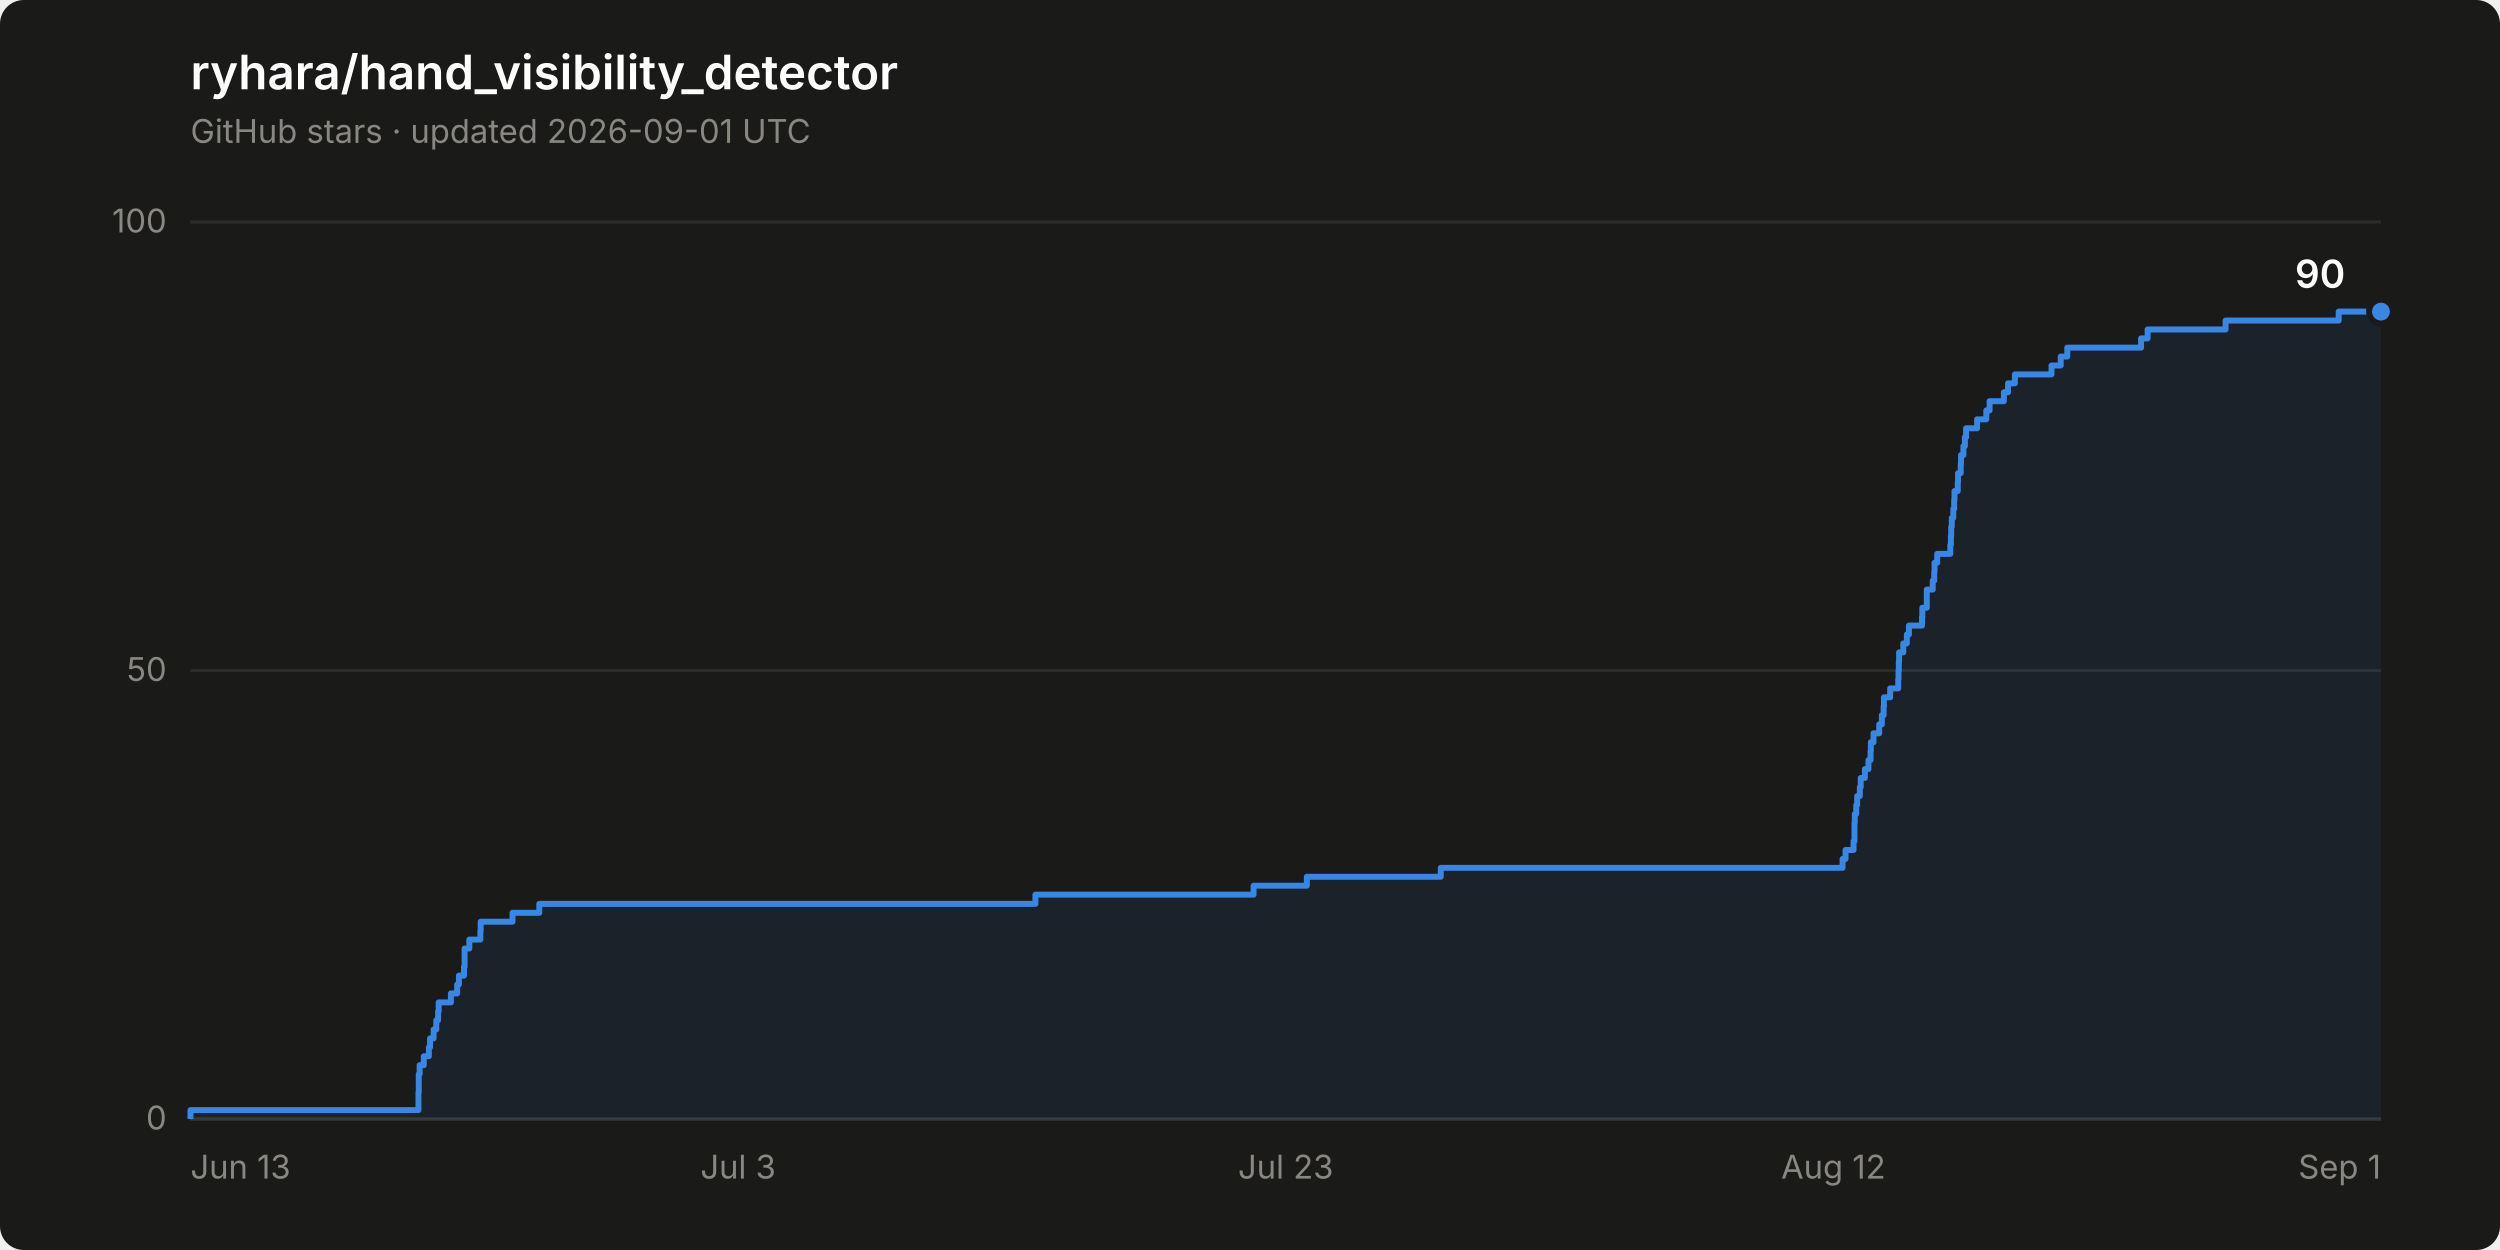
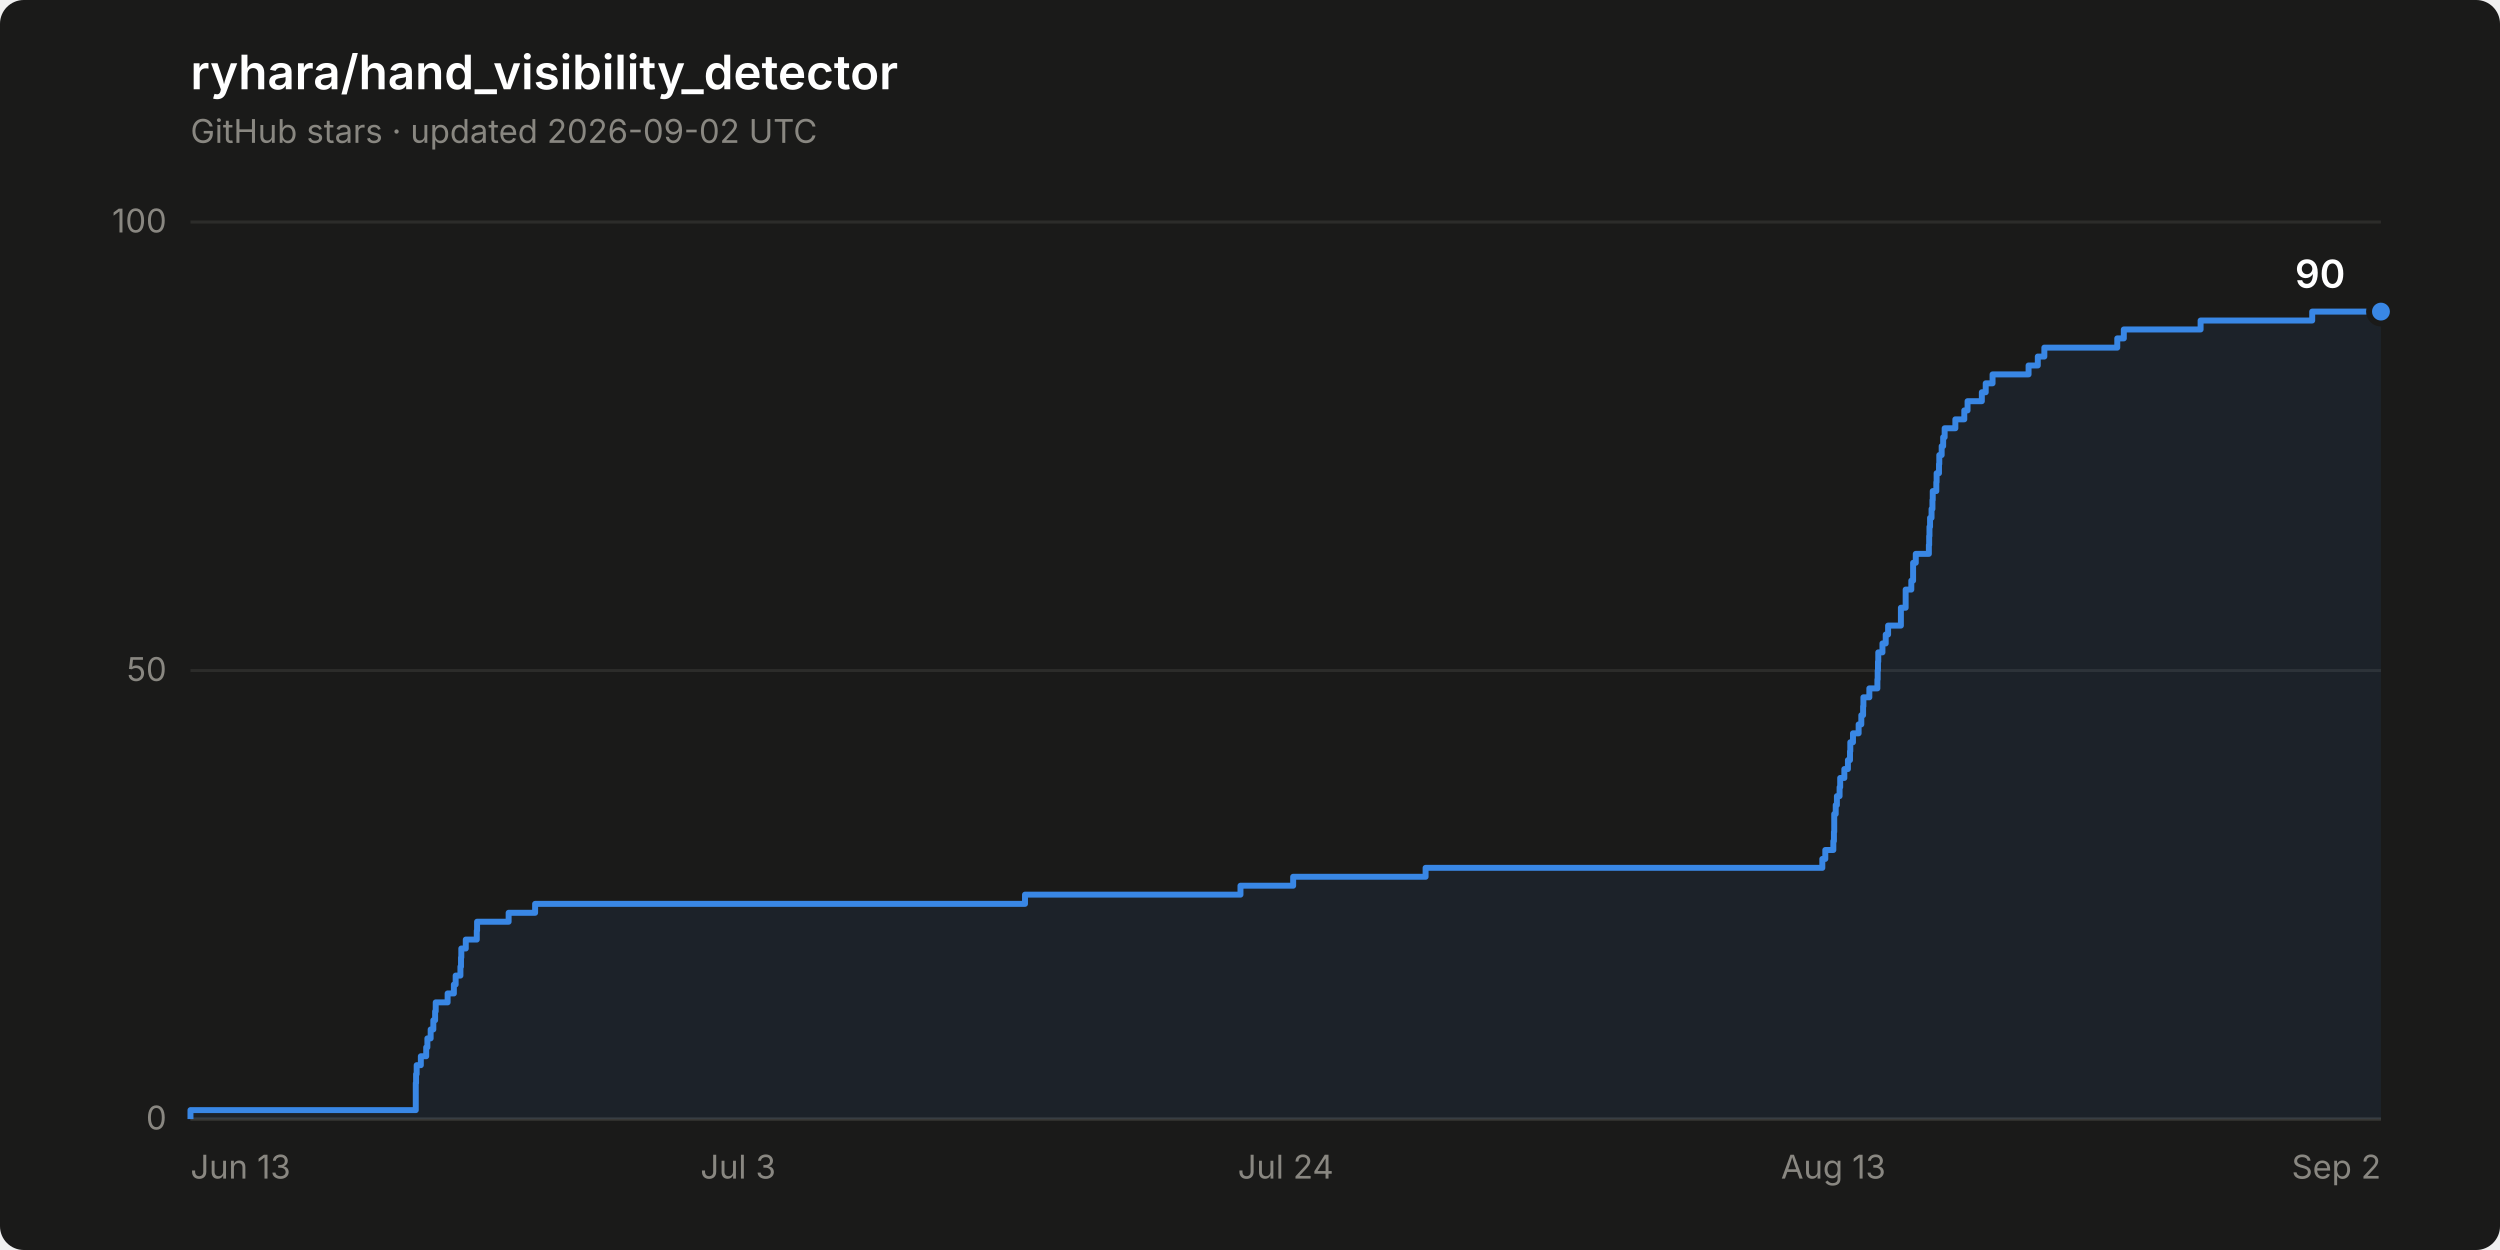
<svg xmlns="http://www.w3.org/2000/svg" width="840" height="420" viewBox="0 0 840 420" role="img" aria-label="Star history of ryhara/hand_visibility_detector: 90 stars">
  <rect width="840" height="420" rx="8" fill="#1a1a19" />
  <text x="64" y="30" font-family="system-ui, -apple-system, &quot;Segoe UI&quot;, sans-serif" font-size="16" font-weight="600" fill="#ffffff">ryhara/hand_visibility_detector</text>
-   <text x="64" y="48" font-family="system-ui, -apple-system, &quot;Segoe UI&quot;, sans-serif" font-size="11" fill="#898781">GitHub stars · updated 2026-09-01 UTC</text>
+   <text x="64" y="48" font-family="system-ui, -apple-system, &quot;Segoe UI&quot;, sans-serif" font-size="11" fill="#898781">GitHub stars · updated 2026-09-02 UTC</text>
  <line x1="64" y1="376.0" x2="800" y2="376.0" stroke="#2c2c2a" stroke-width="1" />
  <text x="56" y="379.5" font-family="system-ui, -apple-system, &quot;Segoe UI&quot;, sans-serif" font-size="11" fill="#898781" text-anchor="end" style="font-variant-numeric: tabular-nums">0</text>
  <line x1="64" y1="225.3" x2="800" y2="225.3" stroke="#2c2c2a" stroke-width="1" />
  <text x="56" y="228.8" font-family="system-ui, -apple-system, &quot;Segoe UI&quot;, sans-serif" font-size="11" fill="#898781" text-anchor="end" style="font-variant-numeric: tabular-nums">50</text>
  <line x1="64" y1="74.6" x2="800" y2="74.6" stroke="#2c2c2a" stroke-width="1" />
  <text x="56" y="78.1" font-family="system-ui, -apple-system, &quot;Segoe UI&quot;, sans-serif" font-size="11" fill="#898781" text-anchor="end" style="font-variant-numeric: tabular-nums">100</text>
  <line x1="64" y1="376.0" x2="800" y2="376.0" stroke="#383835" stroke-width="1" />
  <text x="64.0" y="396" font-family="system-ui, -apple-system, &quot;Segoe UI&quot;, sans-serif" font-size="11" fill="#898781" text-anchor="start">Jun 13</text>
  <text x="248.0" y="396" font-family="system-ui, -apple-system, &quot;Segoe UI&quot;, sans-serif" font-size="11" fill="#898781" text-anchor="middle">Jul 3</text>
-   <text x="432.0" y="396" font-family="system-ui, -apple-system, &quot;Segoe UI&quot;, sans-serif" font-size="11" fill="#898781" text-anchor="middle">Jul 23</text>
-   <text x="616.0" y="396" font-family="system-ui, -apple-system, &quot;Segoe UI&quot;, sans-serif" font-size="11" fill="#898781" text-anchor="middle">Aug 12</text>
-   <text x="800.0" y="396" font-family="system-ui, -apple-system, &quot;Segoe UI&quot;, sans-serif" font-size="11" fill="#898781" text-anchor="end">Sep 1</text>
-   <path d="M 64.0 376.0 L 64.0 373.0 L 140.6 373.0 L 140.6 370.0 L 140.6 370.0 L 140.6 367.0 L 140.7 367.0 L 140.7 363.9 L 140.7 363.9 L 140.7 360.9 L 141.0 360.9 L 141.0 357.9 L 142.4 357.9 L 142.4 354.9 L 144.1 354.9 L 144.1 351.9 L 144.5 351.9 L 144.5 348.9 L 145.7 348.9 L 145.7 345.9 L 146.6 345.9 L 146.6 342.8 L 147.2 342.8 L 147.2 339.8 L 147.4 339.8 L 147.4 336.8 L 151.5 336.8 L 151.5 333.8 L 153.6 333.8 L 153.6 330.8 L 154.2 330.8 L 154.2 327.8 L 155.9 327.8 L 155.9 324.8 L 156.1 324.8 L 156.1 321.7 L 156.1 321.7 L 156.1 318.7 L 157.7 318.7 L 157.7 315.7 L 161.4 315.7 L 161.4 312.7 L 161.5 312.7 L 161.5 309.7 L 172.2 309.7 L 172.2 306.7 L 181.2 306.7 L 181.2 303.7 L 347.9 303.7 L 347.9 300.6 L 421.2 300.6 L 421.2 297.6 L 439.1 297.6 L 439.1 294.6 L 484.1 294.6 L 484.1 291.6 L 619.1 291.6 L 619.1 288.6 L 620.1 288.6 L 620.1 285.6 L 622.8 285.6 L 622.8 282.6 L 623.1 282.6 L 623.1 279.5 L 623.1 279.5 L 623.1 276.5 L 623.2 276.5 L 623.2 273.5 L 623.7 273.5 L 623.7 270.5 L 624.0 270.5 L 624.0 267.5 L 624.9 267.5 L 624.9 264.5 L 625.2 264.5 L 625.2 261.4 L 626.6 261.4 L 626.6 258.4 L 627.8 258.4 L 627.8 255.4 L 628.5 255.4 L 628.5 252.4 L 628.6 252.4 L 628.6 249.4 L 629.5 249.4 L 629.5 246.4 L 631.4 246.4 L 631.4 243.4 L 632.3 243.4 L 632.3 240.3 L 632.9 240.3 L 632.9 237.3 L 633.0 237.3 L 633.0 234.3 L 635.1 234.3 L 635.1 231.3 L 637.8 231.3 L 637.8 228.3 L 637.9 228.3 L 637.9 225.3 L 638.0 225.3 L 638.0 222.3 L 638.1 222.3 L 638.1 219.2 L 639.5 219.2 L 639.5 216.2 L 640.7 216.2 L 640.7 213.2 L 641.4 213.2 L 641.4 210.2 L 645.8 210.2 L 645.8 207.2 L 645.9 207.2 L 645.9 204.2 L 647.4 204.2 L 647.4 201.2 L 647.4 201.2 L 647.4 198.1 L 649.4 198.1 L 649.4 195.1 L 649.9 195.1 L 649.9 192.1 L 650.0 192.1 L 650.0 189.1 L 650.9 189.1 L 650.9 186.1 L 655.3 186.1 L 655.3 183.1 L 655.5 183.1 L 655.5 180.1 L 655.6 180.1 L 655.6 177.0 L 655.8 177.0 L 655.8 174.0 L 656.3 174.0 L 656.3 171.0 L 656.6 171.0 L 656.6 168.0 L 656.7 168.0 L 656.7 165.0 L 657.8 165.0 L 657.8 162.0 L 657.9 162.0 L 657.9 159.0 L 658.8 159.0 L 658.8 155.9 L 658.9 155.9 L 658.9 152.9 L 659.7 152.9 L 659.7 149.9 L 660.2 149.9 L 660.2 146.9 L 660.6 146.9 L 660.6 143.9 L 664.3 143.9 L 664.3 140.9 L 667.4 140.9 L 667.4 137.9 L 668.5 137.9 L 668.5 134.8 L 673.3 134.8 L 673.3 131.8 L 674.7 131.8 L 674.7 128.8 L 677.0 128.8 L 677.0 125.8 L 689.3 125.8 L 689.3 122.8 L 692.4 122.8 L 692.4 119.8 L 694.6 119.8 L 694.6 116.8 L 719.4 116.8 L 719.4 113.7 L 721.6 113.7 L 721.6 110.7 L 747.8 110.7 L 747.8 107.7 L 785.8 107.7 L 785.8 104.7 L 800.0 104.7 L 800.0 376.0 Z" fill="#3987e5" fill-opacity="0.08" stroke="none" />
-   <path d="M 64.0 376.0 L 64.0 373.0 L 140.6 373.0 L 140.6 370.0 L 140.6 370.0 L 140.6 367.0 L 140.7 367.0 L 140.7 363.9 L 140.7 363.9 L 140.7 360.9 L 141.0 360.9 L 141.0 357.9 L 142.4 357.9 L 142.4 354.9 L 144.1 354.9 L 144.1 351.9 L 144.5 351.9 L 144.5 348.9 L 145.7 348.9 L 145.7 345.9 L 146.6 345.9 L 146.6 342.8 L 147.2 342.8 L 147.2 339.8 L 147.4 339.8 L 147.4 336.8 L 151.5 336.8 L 151.5 333.8 L 153.6 333.8 L 153.6 330.8 L 154.2 330.8 L 154.2 327.8 L 155.9 327.8 L 155.9 324.8 L 156.1 324.8 L 156.1 321.7 L 156.1 321.7 L 156.1 318.7 L 157.7 318.7 L 157.7 315.7 L 161.4 315.7 L 161.4 312.7 L 161.5 312.7 L 161.5 309.7 L 172.2 309.7 L 172.2 306.7 L 181.2 306.7 L 181.2 303.7 L 347.9 303.7 L 347.9 300.6 L 421.2 300.6 L 421.2 297.6 L 439.1 297.6 L 439.1 294.6 L 484.1 294.6 L 484.1 291.6 L 619.1 291.6 L 619.1 288.6 L 620.1 288.6 L 620.1 285.6 L 622.8 285.6 L 622.8 282.6 L 623.1 282.6 L 623.1 279.5 L 623.1 279.5 L 623.1 276.5 L 623.2 276.5 L 623.2 273.5 L 623.7 273.5 L 623.7 270.5 L 624.0 270.5 L 624.0 267.5 L 624.9 267.5 L 624.9 264.5 L 625.2 264.5 L 625.2 261.4 L 626.6 261.4 L 626.6 258.4 L 627.8 258.4 L 627.8 255.4 L 628.5 255.4 L 628.5 252.4 L 628.6 252.4 L 628.6 249.4 L 629.5 249.4 L 629.5 246.4 L 631.4 246.4 L 631.4 243.4 L 632.3 243.4 L 632.3 240.3 L 632.9 240.3 L 632.9 237.3 L 633.0 237.3 L 633.0 234.3 L 635.1 234.3 L 635.1 231.3 L 637.8 231.3 L 637.8 228.3 L 637.9 228.3 L 637.9 225.3 L 638.0 225.3 L 638.0 222.3 L 638.1 222.3 L 638.1 219.2 L 639.5 219.2 L 639.5 216.2 L 640.7 216.2 L 640.7 213.2 L 641.4 213.2 L 641.4 210.2 L 645.8 210.2 L 645.8 207.2 L 645.9 207.2 L 645.9 204.2 L 647.4 204.2 L 647.4 201.2 L 647.4 201.2 L 647.4 198.1 L 649.4 198.1 L 649.4 195.1 L 649.9 195.1 L 649.9 192.1 L 650.0 192.1 L 650.0 189.1 L 650.9 189.1 L 650.9 186.1 L 655.3 186.1 L 655.3 183.1 L 655.5 183.1 L 655.5 180.1 L 655.6 180.1 L 655.6 177.0 L 655.8 177.0 L 655.8 174.0 L 656.3 174.0 L 656.3 171.0 L 656.6 171.0 L 656.6 168.0 L 656.7 168.0 L 656.7 165.0 L 657.8 165.0 L 657.8 162.0 L 657.9 162.0 L 657.9 159.0 L 658.8 159.0 L 658.8 155.9 L 658.9 155.9 L 658.9 152.9 L 659.7 152.9 L 659.7 149.9 L 660.2 149.9 L 660.2 146.9 L 660.6 146.9 L 660.6 143.9 L 664.3 143.9 L 664.3 140.9 L 667.4 140.9 L 667.4 137.9 L 668.5 137.9 L 668.5 134.8 L 673.3 134.8 L 673.3 131.8 L 674.7 131.8 L 674.7 128.8 L 677.0 128.8 L 677.0 125.8 L 689.3 125.8 L 689.3 122.8 L 692.4 122.8 L 692.4 119.8 L 694.6 119.8 L 694.6 116.8 L 719.4 116.8 L 719.4 113.7 L 721.6 113.7 L 721.6 110.7 L 747.8 110.7 L 747.8 107.7 L 785.8 107.7 L 785.8 104.7 L 800.0 104.7" fill="none" stroke="#3987e5" stroke-width="2" stroke-linejoin="round" />
+   <text x="432.0" y="396" font-family="system-ui, -apple-system, &quot;Segoe UI&quot;, sans-serif" font-size="11" fill="#898781" text-anchor="middle">Jul 24</text>
+   <text x="616.0" y="396" font-family="system-ui, -apple-system, &quot;Segoe UI&quot;, sans-serif" font-size="11" fill="#898781" text-anchor="middle">Aug 13</text>
+   <text x="800.0" y="396" font-family="system-ui, -apple-system, &quot;Segoe UI&quot;, sans-serif" font-size="11" fill="#898781" text-anchor="end">Sep 2</text>
+   <path d="M 64.0 376.0 L 64.0 373.0 L 139.7 373.0 L 139.7 370.0 L 139.7 370.0 L 139.7 367.0 L 139.7 367.0 L 139.7 363.9 L 139.8 363.9 L 139.8 360.9 L 140.0 360.9 L 140.0 357.9 L 141.4 357.9 L 141.4 354.9 L 143.2 354.9 L 143.2 351.9 L 143.6 351.9 L 143.6 348.9 L 144.7 348.9 L 144.7 345.9 L 145.6 345.9 L 145.6 342.8 L 146.2 342.8 L 146.2 339.8 L 146.4 339.8 L 146.4 336.8 L 150.4 336.8 L 150.4 333.8 L 152.5 333.8 L 152.5 330.8 L 153.1 330.8 L 153.1 327.8 L 154.7 327.8 L 154.7 324.8 L 154.9 324.8 L 154.9 321.7 L 155.0 321.7 L 155.0 318.7 L 156.5 318.7 L 156.5 315.7 L 160.2 315.7 L 160.2 312.7 L 160.3 312.7 L 160.3 309.7 L 170.9 309.7 L 170.9 306.7 L 179.8 306.7 L 179.8 303.7 L 344.4 303.7 L 344.4 300.6 L 416.8 300.6 L 416.8 297.6 L 434.5 297.6 L 434.5 294.6 L 479.0 294.6 L 479.0 291.6 L 612.3 291.6 L 612.3 288.6 L 613.3 288.6 L 613.3 285.6 L 616.0 285.6 L 616.0 282.6 L 616.2 282.6 L 616.2 279.5 L 616.3 279.5 L 616.3 276.5 L 616.3 276.5 L 616.3 273.5 L 616.8 273.5 L 616.8 270.5 L 617.2 270.5 L 617.2 267.5 L 618.1 267.5 L 618.1 264.5 L 618.3 264.5 L 618.3 261.4 L 619.7 261.4 L 619.7 258.4 L 620.9 258.4 L 620.9 255.4 L 621.6 255.4 L 621.6 252.4 L 621.7 252.4 L 621.7 249.4 L 622.6 249.4 L 622.6 246.4 L 624.5 246.4 L 624.5 243.4 L 625.4 243.4 L 625.4 240.3 L 626.0 240.3 L 626.0 237.3 L 626.1 237.3 L 626.1 234.3 L 628.1 234.3 L 628.1 231.3 L 630.8 231.3 L 630.8 228.3 L 630.9 228.3 L 630.9 225.3 L 631.0 225.3 L 631.0 222.3 L 631.1 222.3 L 631.1 219.2 L 632.5 219.2 L 632.5 216.2 L 633.6 216.2 L 633.6 213.2 L 634.4 213.2 L 634.4 210.2 L 638.7 210.2 L 638.7 207.2 L 638.7 207.2 L 638.7 204.2 L 640.3 204.2 L 640.3 201.2 L 640.3 201.2 L 640.3 198.1 L 642.2 198.1 L 642.2 195.1 L 642.8 195.1 L 642.8 192.1 L 642.8 192.1 L 642.8 189.1 L 643.7 189.1 L 643.7 186.1 L 648.1 186.1 L 648.1 183.1 L 648.2 183.1 L 648.2 180.1 L 648.3 180.1 L 648.3 177.0 L 648.5 177.0 L 648.5 174.0 L 649.0 174.0 L 649.0 171.0 L 649.3 171.0 L 649.3 168.0 L 649.4 168.0 L 649.4 165.0 L 650.6 165.0 L 650.6 162.0 L 650.7 162.0 L 650.7 159.0 L 651.5 159.0 L 651.5 155.9 L 651.6 155.9 L 651.6 152.9 L 652.4 152.9 L 652.4 149.9 L 652.9 149.9 L 652.9 146.9 L 653.4 146.9 L 653.4 143.9 L 657.0 143.9 L 657.0 140.9 L 660.0 140.9 L 660.0 137.9 L 661.1 137.9 L 661.1 134.8 L 665.9 134.8 L 665.9 131.8 L 667.2 131.8 L 667.2 128.8 L 669.5 128.8 L 669.5 125.8 L 681.6 125.8 L 681.6 122.8 L 684.7 122.8 L 684.7 119.8 L 686.9 119.8 L 686.9 116.8 L 711.4 116.8 L 711.4 113.7 L 713.6 113.7 L 713.6 110.7 L 739.4 110.7 L 739.4 107.7 L 776.9 107.7 L 776.9 104.7 L 800.0 104.7 L 800.0 376.0 Z" fill="#3987e5" fill-opacity="0.08" stroke="none" />
+   <path d="M 64.0 376.0 L 64.0 373.0 L 139.7 373.0 L 139.7 370.0 L 139.7 370.0 L 139.7 367.0 L 139.7 367.0 L 139.7 363.9 L 139.8 363.9 L 139.8 360.9 L 140.0 360.9 L 140.0 357.9 L 141.4 357.9 L 141.4 354.9 L 143.2 354.9 L 143.2 351.9 L 143.6 351.9 L 143.6 348.9 L 144.7 348.9 L 144.7 345.9 L 145.6 345.9 L 145.6 342.8 L 146.2 342.8 L 146.2 339.8 L 146.4 339.8 L 146.4 336.8 L 150.4 336.8 L 150.4 333.8 L 152.5 333.8 L 152.5 330.8 L 153.1 330.8 L 153.1 327.8 L 154.7 327.8 L 154.7 324.8 L 154.9 324.8 L 154.9 321.7 L 155.0 321.7 L 155.0 318.7 L 156.5 318.7 L 156.5 315.7 L 160.2 315.7 L 160.2 312.7 L 160.3 312.7 L 160.3 309.7 L 170.9 309.7 L 170.9 306.7 L 179.8 306.7 L 179.8 303.7 L 344.4 303.7 L 344.4 300.6 L 416.8 300.6 L 416.8 297.6 L 434.5 297.6 L 434.5 294.6 L 479.0 294.6 L 479.0 291.6 L 612.3 291.6 L 612.3 288.6 L 613.3 288.6 L 613.3 285.6 L 616.0 285.6 L 616.0 282.6 L 616.2 282.6 L 616.2 279.5 L 616.3 279.5 L 616.3 276.5 L 616.3 276.5 L 616.3 273.5 L 616.8 273.5 L 616.8 270.5 L 617.2 270.5 L 617.2 267.5 L 618.1 267.5 L 618.1 264.5 L 618.3 264.5 L 618.3 261.4 L 619.7 261.4 L 619.7 258.4 L 620.9 258.4 L 620.9 255.4 L 621.6 255.4 L 621.6 252.4 L 621.7 252.4 L 621.7 249.4 L 622.6 249.4 L 622.6 246.4 L 624.5 246.4 L 624.5 243.4 L 625.4 243.4 L 625.4 240.3 L 626.0 240.3 L 626.0 237.3 L 626.1 237.3 L 626.1 234.3 L 628.1 234.3 L 628.1 231.3 L 630.8 231.3 L 630.8 228.3 L 630.9 228.3 L 630.9 225.3 L 631.0 225.3 L 631.0 222.3 L 631.1 222.3 L 631.1 219.2 L 632.5 219.2 L 632.5 216.2 L 633.6 216.2 L 633.6 213.2 L 634.4 213.2 L 634.4 210.2 L 638.7 210.2 L 638.7 207.2 L 638.7 207.2 L 638.7 204.2 L 640.3 204.2 L 640.3 201.2 L 640.3 201.2 L 640.3 198.1 L 642.2 198.1 L 642.2 195.1 L 642.8 195.1 L 642.8 192.1 L 642.8 192.1 L 642.8 189.1 L 643.7 189.1 L 643.7 186.1 L 648.1 186.1 L 648.1 183.1 L 648.2 183.1 L 648.2 180.1 L 648.3 180.1 L 648.3 177.0 L 648.5 177.0 L 648.5 174.0 L 649.0 174.0 L 649.0 171.0 L 649.3 171.0 L 649.3 168.0 L 649.4 168.0 L 649.4 165.0 L 650.6 165.0 L 650.6 162.0 L 650.7 162.0 L 650.7 159.0 L 651.5 159.0 L 651.5 155.9 L 651.6 155.9 L 651.6 152.9 L 652.4 152.9 L 652.4 149.9 L 652.9 149.9 L 652.9 146.9 L 653.4 146.9 L 653.4 143.9 L 657.0 143.9 L 657.0 140.9 L 660.0 140.9 L 660.0 137.9 L 661.1 137.9 L 661.1 134.8 L 665.9 134.8 L 665.9 131.8 L 667.2 131.8 L 667.2 128.8 L 669.5 128.8 L 669.5 125.8 L 681.6 125.8 L 681.6 122.8 L 684.7 122.8 L 684.7 119.8 L 686.9 119.8 L 686.9 116.8 L 711.4 116.8 L 711.4 113.7 L 713.6 113.7 L 713.6 110.7 L 739.4 110.7 L 739.4 107.7 L 776.9 107.7 L 776.9 104.7 L 800.0 104.7" fill="none" stroke="#3987e5" stroke-width="2" stroke-linejoin="round" />
  <circle cx="800.0" cy="104.7" r="4" fill="#3987e5" stroke="#1a1a19" stroke-width="2" />
  <text x="788.0" y="96.7" font-family="system-ui, -apple-system, &quot;Segoe UI&quot;, sans-serif" font-size="13" font-weight="600" fill="#ffffff" text-anchor="end" style="font-variant-numeric: tabular-nums">90</text>
</svg>
